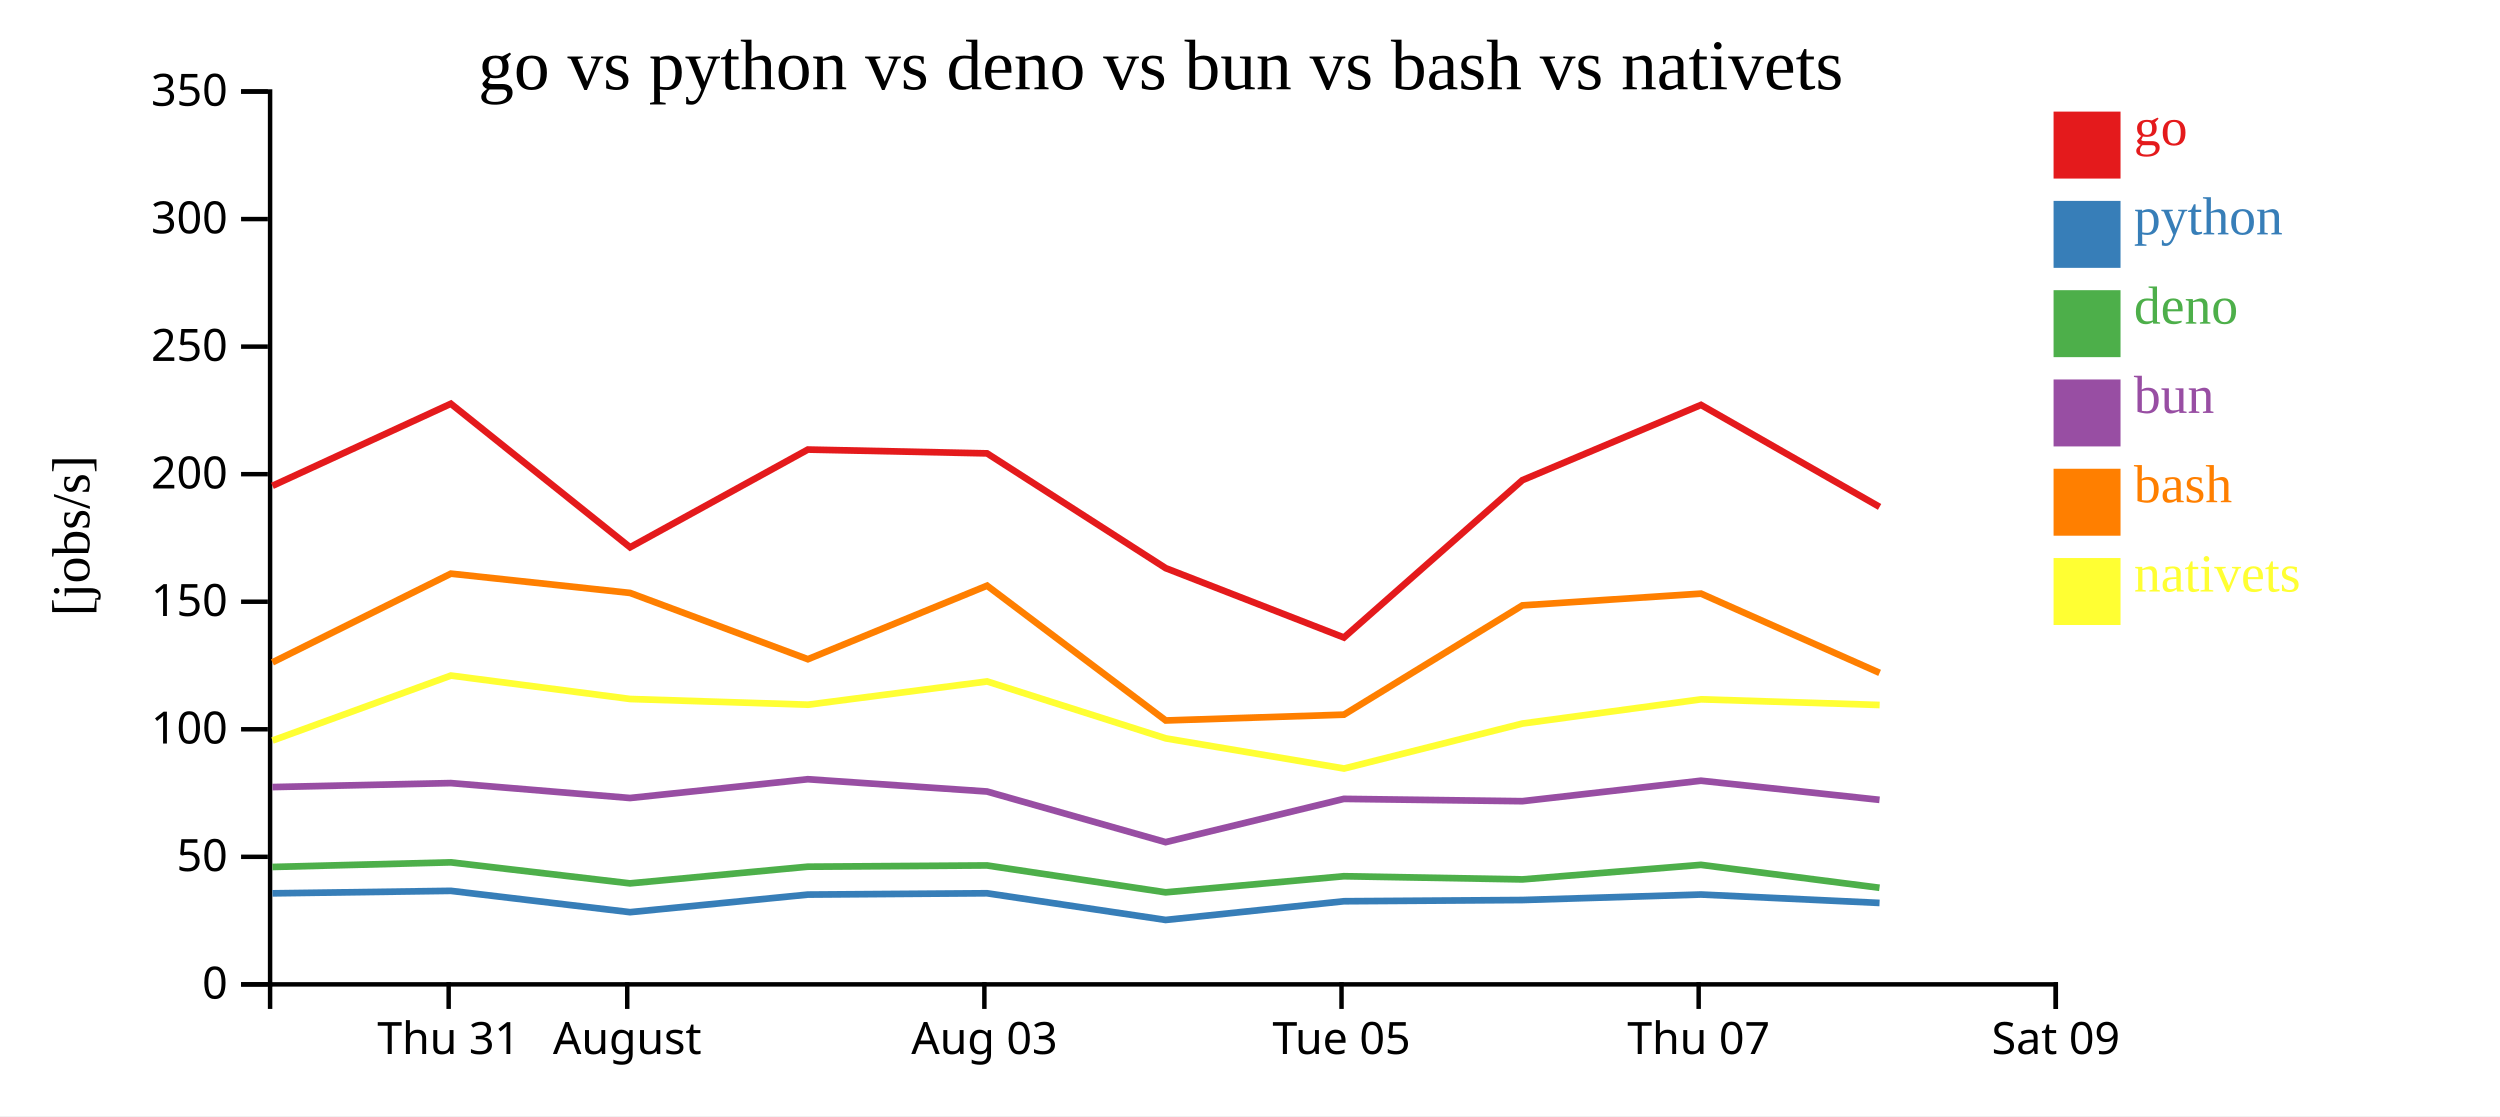
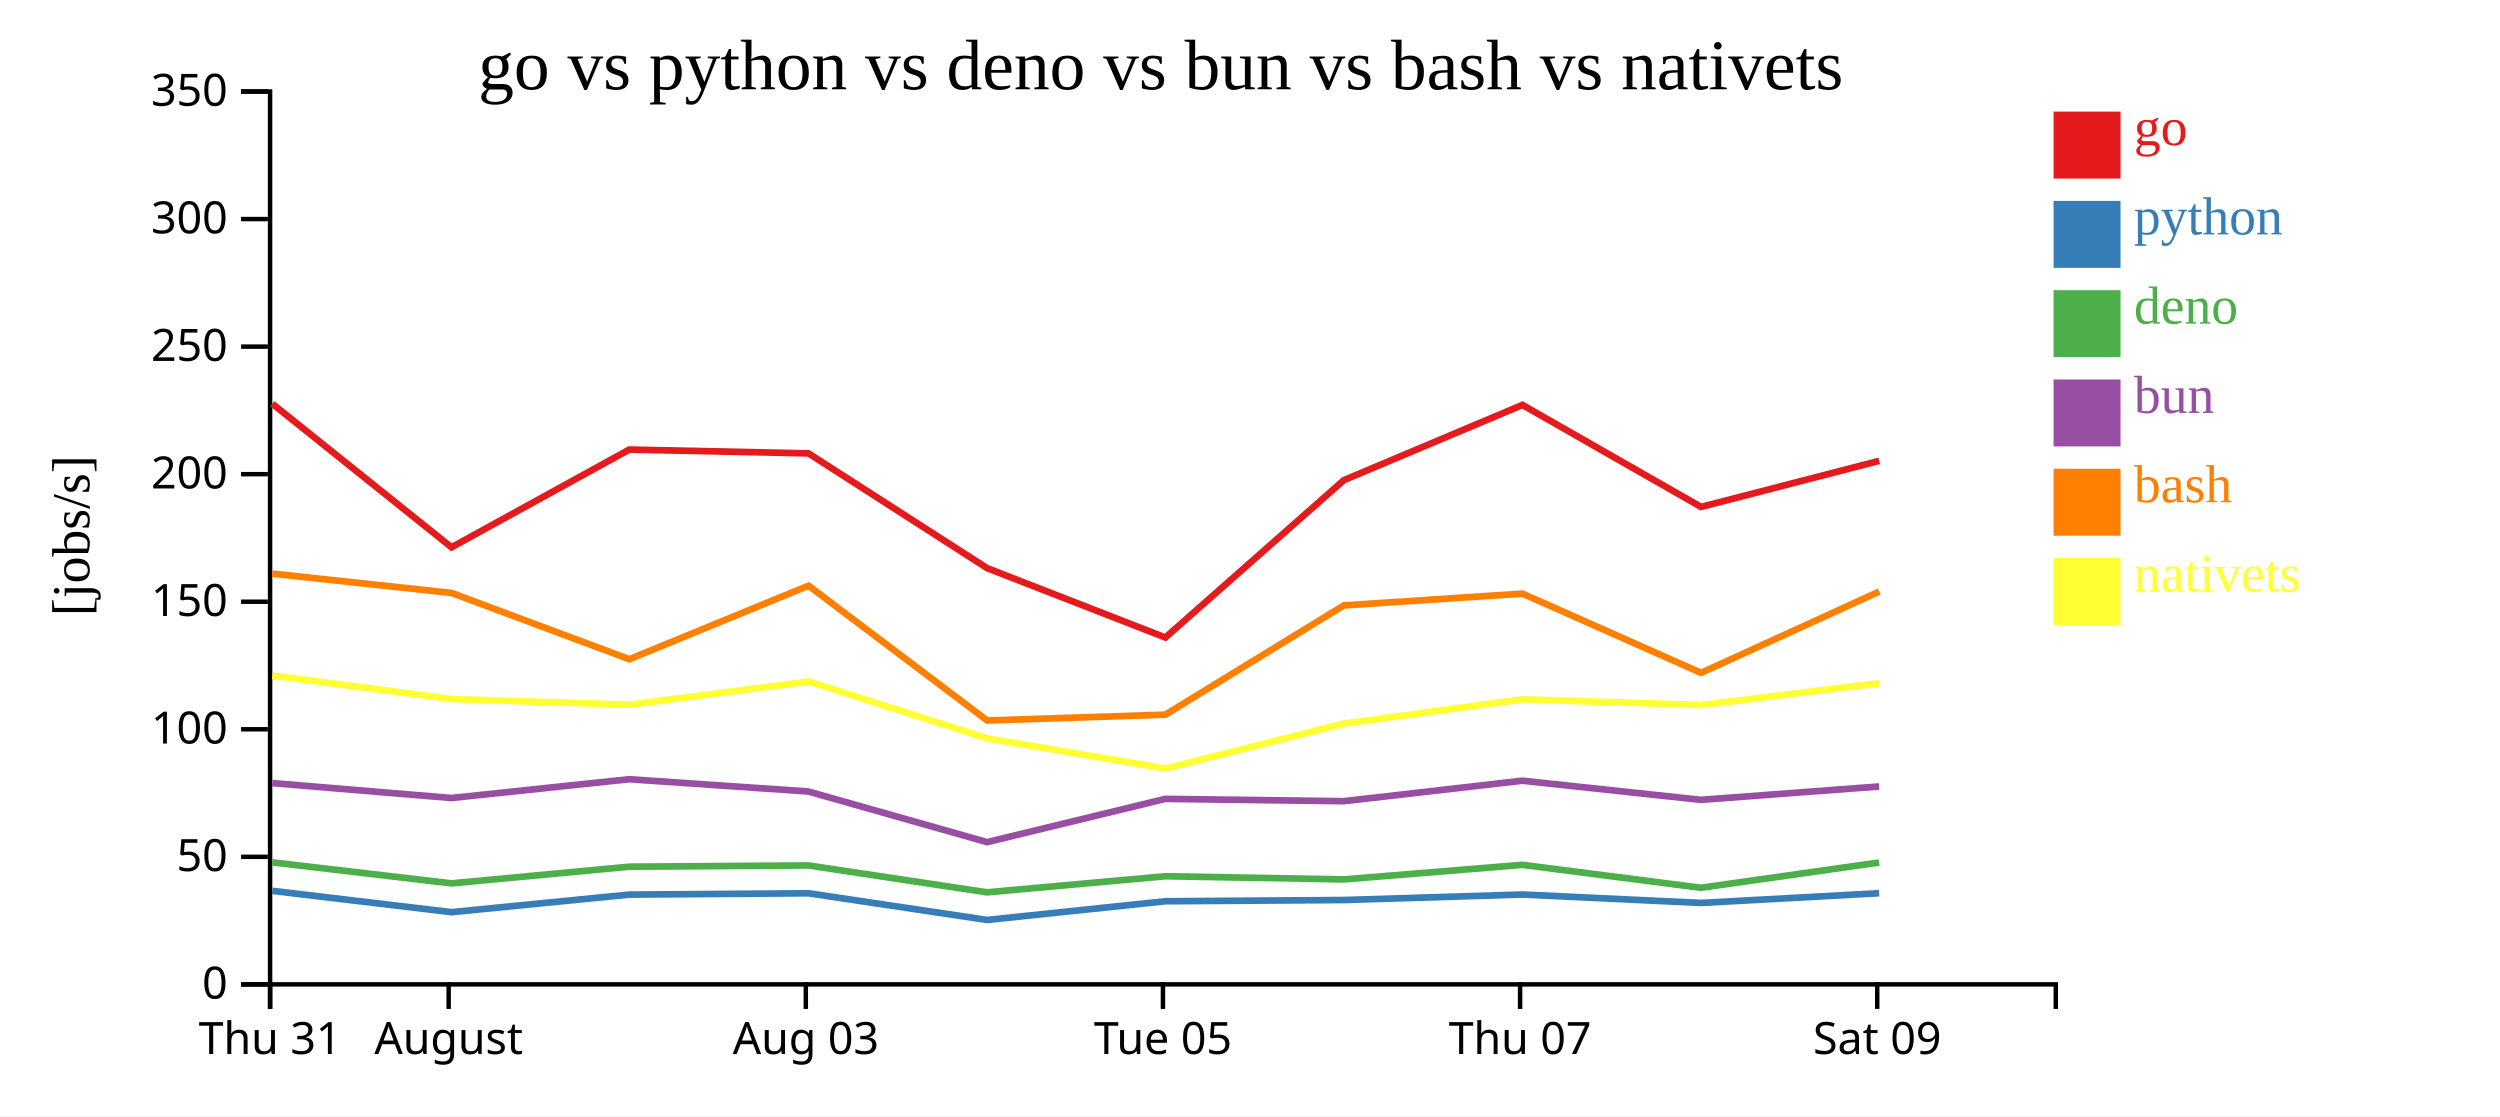
<svg xmlns="http://www.w3.org/2000/svg" width="560" height="250">
  <rect width="100%" height="100%" fill="white" />
  <g transform="translate(60,20)">
    <g transform="translate(0,200)" fill="none" font-size="10" font-family="sans-serif" text-anchor="middle">
      <path class="domain" stroke="currentColor" d="M0.5,6V0.5H400.5V6" />
-       <g class="tick" opacity="1" transform="translate(40.5,0)">
+       <g class="tick" opacity="1" transform="translate(0.5,0)">
        <line stroke="currentColor" y2="6" />
        <text fill="currentColor" y="9" dy="0.71em">Thu 31</text>
      </g>
-       <g class="tick" opacity="1" transform="translate(80.5,0)">
+       <g class="tick" opacity="1" transform="translate(40.5,0)">
        <line stroke="currentColor" y2="6" />
        <text fill="currentColor" y="9" dy="0.71em">August</text>
      </g>
-       <g class="tick" opacity="1" transform="translate(160.5,0)">
+       <g class="tick" opacity="1" transform="translate(120.5,0)">
        <line stroke="currentColor" y2="6" />
        <text fill="currentColor" y="9" dy="0.71em">Aug 03</text>
      </g>
-       <g class="tick" opacity="1" transform="translate(240.5,0)">
+       <g class="tick" opacity="1" transform="translate(200.5,0)">
        <line stroke="currentColor" y2="6" />
        <text fill="currentColor" y="9" dy="0.71em">Tue 05</text>
      </g>
-       <g class="tick" opacity="1" transform="translate(320.5,0)">
+       <g class="tick" opacity="1" transform="translate(280.5,0)">
        <line stroke="currentColor" y2="6" />
        <text fill="currentColor" y="9" dy="0.71em">Thu 07</text>
      </g>
-       <g class="tick" opacity="1" transform="translate(400.5,0)">
+       <g class="tick" opacity="1" transform="translate(360.5,0)">
        <line stroke="currentColor" y2="6" />
        <text fill="currentColor" y="9" dy="0.71em">Sat 09</text>
      </g>
    </g>
    <g fill="none" font-size="10" font-family="sans-serif" text-anchor="end">
      <path class="domain" stroke="currentColor" d="M-6,200.5H0.5V0.5H-6" />
      <g class="tick" opacity="1" transform="translate(0,200.5)">
        <line stroke="currentColor" x2="-6" />
        <text fill="currentColor" x="-9" dy="0.32em">0</text>
      </g>
      <g class="tick" opacity="1" transform="translate(0,171.9286)">
        <line stroke="currentColor" x2="-6" />
        <text fill="currentColor" x="-9" dy="0.32em">50</text>
      </g>
      <g class="tick" opacity="1" transform="translate(0,143.3571)">
        <line stroke="currentColor" x2="-6" />
        <text fill="currentColor" x="-9" dy="0.32em">100</text>
      </g>
      <g class="tick" opacity="1" transform="translate(0,114.7857)">
        <line stroke="currentColor" x2="-6" />
        <text fill="currentColor" x="-9" dy="0.32em">150</text>
      </g>
      <g class="tick" opacity="1" transform="translate(0,86.21429)">
        <line stroke="currentColor" x2="-6" />
        <text fill="currentColor" x="-9" dy="0.32em">200</text>
      </g>
      <g class="tick" opacity="1" transform="translate(0,57.64286)">
        <line stroke="currentColor" x2="-6" />
        <text fill="currentColor" x="-9" dy="0.32em">250</text>
      </g>
      <g class="tick" opacity="1" transform="translate(0,29.07143)">
        <line stroke="currentColor" x2="-6" />
        <text fill="currentColor" x="-9" dy="0.32em">300</text>
      </g>
      <g class="tick" opacity="1" transform="translate(0,0.5)">
        <line stroke="currentColor" x2="-6" />
        <text fill="currentColor" x="-9" dy="0.32em">350</text>
      </g>
    </g>
    <text text-anchor="middle" style="font-size: 12px" transform="rotate(-90)" y="-40" x="-100">[jobs/s]</text>
    <text text-anchor="middle" style="font-size: 16px" y="0" x="200">go vs python vs deno vs bun vs bash vs nativets</text>
-     <path class="line" fill="none" stroke="#e41a1c" stroke-width="1.5" d="M1.024,88.827L40.993,70.439L81.135,102.595L120.959,80.704L161.101,81.557L201.114,107.266L241.042,122.806L281.016,87.558L321.023,70.703L361.026,93.549" />
-     <path class="line" fill="none" stroke="#377eb8" stroke-width="1.5" d="M1.018,180.11L40.989,179.551L81.129,184.327L120.954,180.39L161.096,180.092L201.107,186.069L241.035,181.881L281.01,181.606L321.018,180.373L361.02,182.259" />
-     <path class="line" fill="none" stroke="#4daf4a" stroke-width="1.5" d="M1.008,174.202L40.978,173.165L81.116,177.877L120.943,174.139L161.085,173.86L201.093,179.884L241.023,176.277L280.999,176.988L321.007,173.725L361.009,178.863" />
-     <path class="line" fill="none" stroke="#984ea3" stroke-width="1.5" d="M1.011,156.306L40.982,155.413L81.12,158.754L120.947,154.548L161.089,157.299L201.097,168.641L241.027,158.949L281.003,159.467L321.011,154.878L361.013,159.166" />
-     <path class="line" fill="none" stroke="#ff7f00" stroke-width="1.5" d="M1.032,128.374L41,108.498L81.141,112.819L120.967,127.663L161.108,111.193L201.124,141.386L241.052,140.08L281.023,115.606L321.029,112.972L361.035,130.723" />
-     <path class="line" fill="none" stroke="#ffff33" stroke-width="1.5" d="M1.042,145.877L41.008,131.327L81.15,136.575L120.976,137.854L161.116,132.642L201.133,145.396L241.063,152.152L281.032,142.072L321.038,136.649L361.043,137.919" />
+     <path class="line" fill="none" stroke="#e41a1c" stroke-width="1.5" d="M0.993,70.439L41.135,102.595L80.959,80.704L121.101,81.557L161.114,107.266L201.042,122.806L241.016,87.558L281.023,70.703L321.026,93.549L360.937,83.227" />
+     <path class="line" fill="none" stroke="#377eb8" stroke-width="1.5" d="M0.989,179.551L41.129,184.327L80.954,180.39L121.096,180.092L161.107,186.069L201.035,181.881L241.01,181.606L281.018,180.373L321.02,182.259L360.932,180.076" />
+     <path class="line" fill="none" stroke="#4daf4a" stroke-width="1.5" d="M0.978,173.165L41.116,177.877L80.943,174.139L121.085,173.86L161.093,179.884L201.023,176.277L240.999,176.988L281.007,173.725L321.009,178.863L360.921,173.2" />
+     <path class="line" fill="none" stroke="#984ea3" stroke-width="1.5" d="M0.982,155.413L41.12,158.754L80.947,154.548L121.089,157.299L161.097,168.641L201.027,158.949L241.003,159.467L281.011,154.878L321.013,159.166L360.925,156.172" />
+     <path class="line" fill="none" stroke="#ff7f00" stroke-width="1.5" d="M1,108.498L41.141,112.819L80.967,127.663L121.108,111.193L161.124,141.386L201.052,140.08L241.023,115.606L281.029,112.972L321.035,130.723L360.944,112.512" />
+     <path class="line" fill="none" stroke="#ffff33" stroke-width="1.5" d="M1.008,131.327L41.15,136.575L80.976,137.854L121.116,132.642L161.133,145.396L201.063,152.152L241.032,142.072L281.038,136.649L321.043,137.919L360.952,133.021" />
    <rect class="dot" x="400" y="5" width="15" height="15" style="fill: #e41a1c;" />
    <rect class="dot" x="400" y="25" width="15" height="15" style="fill: #377eb8;" />
    <rect class="dot" x="400" y="45" width="15" height="15" style="fill: #4daf4a;" />
    <rect class="dot" x="400" y="65" width="15" height="15" style="fill: #984ea3;" />
    <rect class="dot" x="400" y="85" width="15" height="15" style="fill: #ff7f00;" />
    <rect class="dot" x="400" y="105" width="15" height="15" style="fill: #ffff33;" />
    <text class="label" x="418" y="12.5" style="fill: #e41a1c; alignment-baseline: middle;" text-anchor="left">go</text>
    <text class="label" x="418" y="32.5" style="fill: #377eb8; alignment-baseline: middle;" text-anchor="left">python</text>
    <text class="label" x="418" y="52.5" style="fill: #4daf4a; alignment-baseline: middle;" text-anchor="left">deno</text>
    <text class="label" x="418" y="72.5" style="fill: #984ea3; alignment-baseline: middle;" text-anchor="left">bun</text>
    <text class="label" x="418" y="92.5" style="fill: #ff7f00; alignment-baseline: middle;" text-anchor="left">bash</text>
    <text class="label" x="418" y="112.5" style="fill: #ffff33; alignment-baseline: middle;" text-anchor="left">nativets</text>
  </g>
</svg>
